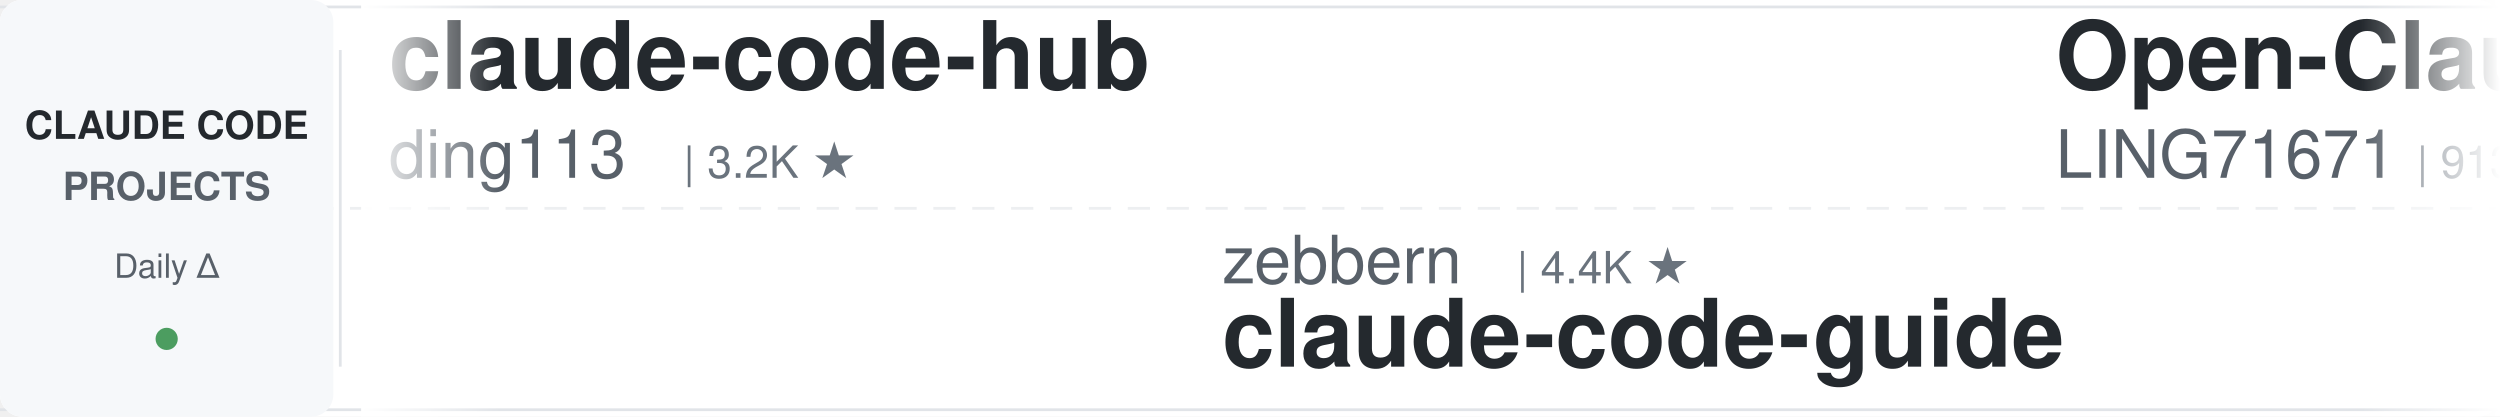
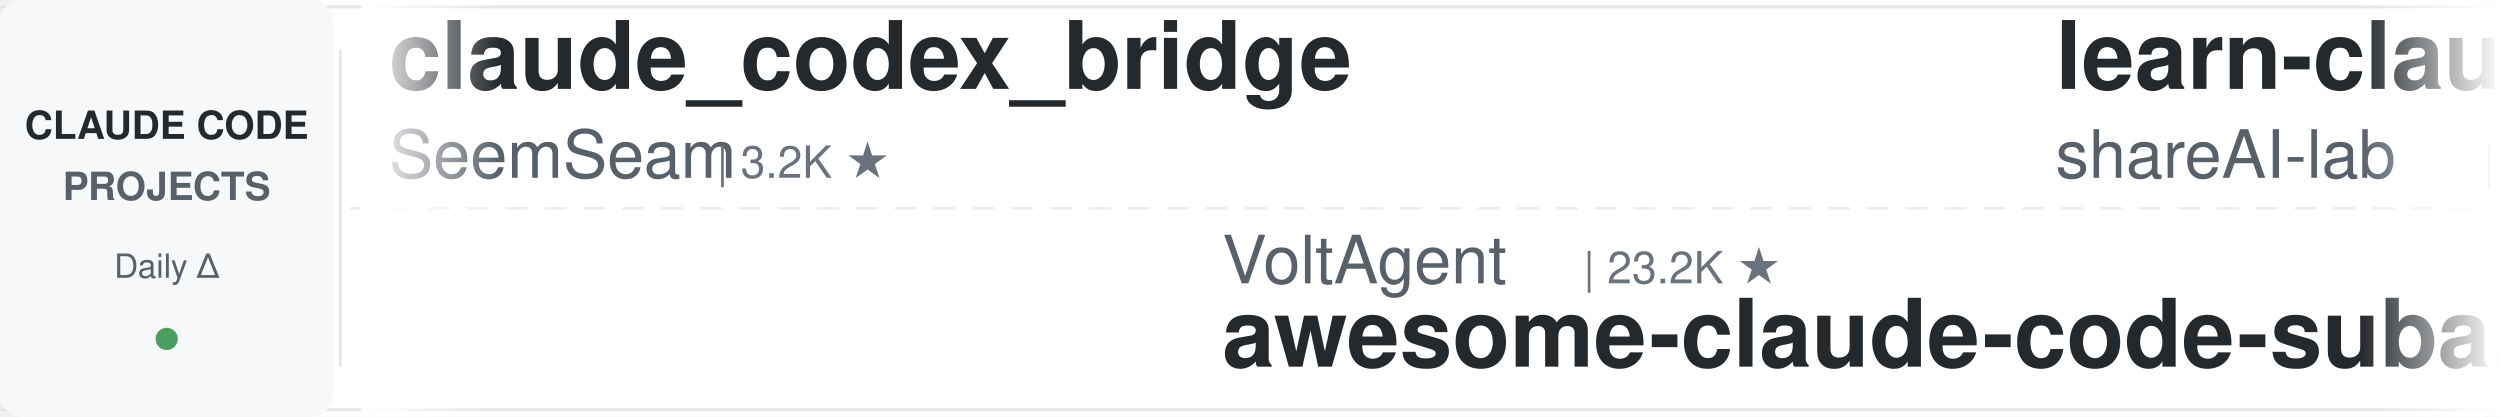
<svg xmlns="http://www.w3.org/2000/svg" width="900" height="150">
  <defs>
    <linearGradient id="leftFade" x1="0%" y1="0%" x2="100%" y2="0%">
      <stop offset="0%" style="stop-color:#ffffff;stop-opacity:1" />
      <stop offset="100%" style="stop-color:#ffffff;stop-opacity:0" />
    </linearGradient>
    <linearGradient id="rightFade" x1="0%" y1="0%" x2="100%" y2="0%">
      <stop offset="0%" style="stop-color:#ffffff;stop-opacity:0" />
      <stop offset="100%" style="stop-color:#ffffff;stop-opacity:1" />
    </linearGradient>
  </defs>
  <rect width="900" height="150" fill="#ffffff" rx="8" />
  <rect x="0" y="2" width="900" height="1" fill="#e1e4e8" />
  <rect x="0" y="147" width="900" height="1" fill="#e1e4e8" />
  <line x1="0" y1="75" x2="900" y2="75" stroke="#e1e4e8" stroke-width="1" stroke-dasharray="8 6" opacity="0.6" />
  <rect x="0" y="0" width="120" height="150" fill="#f6f8fa" rx="8" />
  <text x="60" y="50" font-family="-apple-system, BlinkMacSystemFont, 'Segoe UI', Helvetica, Arial, sans-serif" font-size="14" font-weight="600" fill="#24292e" text-anchor="middle">CLAUDE CODE</text>
  <text x="60" y="72" font-family="-apple-system, BlinkMacSystemFont, 'Segoe UI', Helvetica, Arial, sans-serif" font-size="14" font-weight="600" fill="#586069" text-anchor="middle">PROJECTS</text>
  <text x="60" y="100" font-family="-apple-system, BlinkMacSystemFont, 'Segoe UI', Helvetica, Arial, sans-serif" font-size="12" font-weight="500" fill="#586069" text-anchor="middle">Daily Δ</text>
  <circle cx="60" cy="122" r="4" fill="#22863a" opacity="0.8" />
  <rect x="122" y="18" width="1" height="114" fill="#e1e4e8" />
  <clipPath id="tickerClip">
    <rect x="130" y="0" width="770" height="150" />
  </clipPath>
  <g clip-path="url(#tickerClip)">
    <g id="tickerItems">
      <animateTransform attributeName="transform" attributeType="XML" type="translate" from="0 0" to="-3000 0" dur="54s" repeatCount="indefinite" />
      <g transform="translate(0, 0)">
-         <text x="140" y="32" font-family="-apple-system, BlinkMacSystemFont, 'Segoe UI', Helvetica, Arial, sans-serif" font-size="34" font-weight="600" fill="#24292e">claude-code-hub</text>
-         <text x="140" y="64" font-family="-apple-system, BlinkMacSystemFont, 'Segoe UI', Helvetica, Arial, sans-serif" font-size="24" font-weight="400" fill="#586069">ding113</text>
-         <text x="246" y="64" font-family="-apple-system, BlinkMacSystemFont, 'Segoe UI', Helvetica, Arial, sans-serif" font-size="16" font-weight="500" fill="#6a737d">| 3.2K ★</text>
+         <text x="140" y="32" font-family="-apple-system, BlinkMacSystemFont, 'Segoe UI', Helvetica, Arial, sans-serif" font-size="34" font-weight="600" fill="#24292e">claude_codex_bridge</text>
+         <text x="140" y="64" font-family="-apple-system, BlinkMacSystemFont, 'Segoe UI', Helvetica, Arial, sans-serif" font-size="24" font-weight="400" fill="#586069">SeemSeam</text>
+         <text x="258" y="64" font-family="-apple-system, BlinkMacSystemFont, 'Segoe UI', Helvetica, Arial, sans-serif" font-size="16" font-weight="500" fill="#6a737d">| 3.2K ★</text>
      </g>
      <g transform="translate(300, 0)">
+         <text x="140" y="102" font-family="-apple-system, BlinkMacSystemFont, 'Segoe UI', Helvetica, Arial, sans-serif" font-size="24" font-weight="400" fill="#586069">VoltAgent</text>
+         <text x="270" y="102" font-family="-apple-system, BlinkMacSystemFont, 'Segoe UI', Helvetica, Arial, sans-serif" font-size="16" font-weight="500" fill="#6a737d">| 23.2K ★</text>
+         <text x="140" y="132" font-family="-apple-system, BlinkMacSystemFont, 'Segoe UI', Helvetica, Arial, sans-serif" font-size="34" font-weight="600" fill="#24292e">awesome-claude-code-suba...</text>
+       </g>
+       <g transform="translate(600, 0)">
+         <text x="140" y="32" font-family="-apple-system, BlinkMacSystemFont, 'Segoe UI', Helvetica, Arial, sans-serif" font-size="34" font-weight="600" fill="#24292e">learn-claude-code</text>
+         <text x="140" y="64" font-family="-apple-system, BlinkMacSystemFont, 'Segoe UI', Helvetica, Arial, sans-serif" font-size="24" font-weight="400" fill="#586069">shareAI-lab</text>
+         <text x="294" y="64" font-family="-apple-system, BlinkMacSystemFont, 'Segoe UI', Helvetica, Arial, sans-serif" font-size="16" font-weight="500" fill="#6a737d">| 70.7K ★</text>
+       </g>
+       <g transform="translate(900, 0)">
+         <text x="140" y="102" font-family="-apple-system, BlinkMacSystemFont, 'Segoe UI', Helvetica, Arial, sans-serif" font-size="24" font-weight="400" fill="#586069">fuergaosi233</text>
+         <text x="306" y="102" font-family="-apple-system, BlinkMacSystemFont, 'Segoe UI', Helvetica, Arial, sans-serif" font-size="16" font-weight="500" fill="#6a737d">| 2.7K ★</text>
+         <text x="140" y="132" font-family="-apple-system, BlinkMacSystemFont, 'Segoe UI', Helvetica, Arial, sans-serif" font-size="34" font-weight="600" fill="#24292e">claude-code-proxy</text>
+       </g>
+       <g transform="translate(1200, 0)">
+         <text x="140" y="32" font-family="-apple-system, BlinkMacSystemFont, 'Segoe UI', Helvetica, Arial, sans-serif" font-size="34" font-weight="600" fill="#24292e">claude-code-my-workflow</text>
+         <text x="140" y="64" font-family="-apple-system, BlinkMacSystemFont, 'Segoe UI', Helvetica, Arial, sans-serif" font-size="24" font-weight="400" fill="#586069">pedrohcgs</text>
+         <text x="270" y="64" font-family="-apple-system, BlinkMacSystemFont, 'Segoe UI', Helvetica, Arial, sans-serif" font-size="16" font-weight="500" fill="#6a737d">| 1.4K ★</text>
+       </g>
+       <g transform="translate(1500, 0)">
+         <text x="140" y="102" font-family="-apple-system, BlinkMacSystemFont, 'Segoe UI', Helvetica, Arial, sans-serif" font-size="24" font-weight="400" fill="#586069">AICoderTudou</text>
+         <text x="306" y="102" font-family="-apple-system, BlinkMacSystemFont, 'Segoe UI', Helvetica, Arial, sans-serif" font-size="16" font-weight="500" fill="#6a737d">| 498 ★</text>
+         <text x="140" y="132" font-family="-apple-system, BlinkMacSystemFont, 'Segoe UI', Helvetica, Arial, sans-serif" font-size="34" font-weight="600" fill="#24292e">claude-code-tudou</text>
+       </g>
+       <g transform="translate(1800, 0)">
+         <text x="140" y="32" font-family="-apple-system, BlinkMacSystemFont, 'Segoe UI', Helvetica, Arial, sans-serif" font-size="34" font-weight="600" fill="#24292e">claude-code-analysis</text>
+         <text x="140" y="64" font-family="-apple-system, BlinkMacSystemFont, 'Segoe UI', Helvetica, Arial, sans-serif" font-size="24" font-weight="400" fill="#586069">liuup</text>
+         <text x="222" y="64" font-family="-apple-system, BlinkMacSystemFont, 'Segoe UI', Helvetica, Arial, sans-serif" font-size="16" font-weight="500" fill="#6a737d">| 3.5K ★</text>
+       </g>
+       <g transform="translate(2100, 0)">
        <text x="140" y="102" font-family="-apple-system, BlinkMacSystemFont, 'Segoe UI', Helvetica, Arial, sans-serif" font-size="24" font-weight="400" fill="#586069">zebbern</text>
        <text x="246" y="102" font-family="-apple-system, BlinkMacSystemFont, 'Segoe UI', Helvetica, Arial, sans-serif" font-size="16" font-weight="500" fill="#6a737d">| 4.4K ★</text>
        <text x="140" y="132" font-family="-apple-system, BlinkMacSystemFont, 'Segoe UI', Helvetica, Arial, sans-serif" font-size="34" font-weight="600" fill="#24292e">claude-code-guide</text>
      </g>
-       <g transform="translate(600, 0)">
-         <text x="140" y="32" font-family="-apple-system, BlinkMacSystemFont, 'Segoe UI', Helvetica, Arial, sans-serif" font-size="34" font-weight="600" fill="#24292e">Open-ClaudeCode</text>
-         <text x="140" y="64" font-family="-apple-system, BlinkMacSystemFont, 'Segoe UI', Helvetica, Arial, sans-serif" font-size="24" font-weight="400" fill="#586069">LING71671</text>
-         <text x="270" y="64" font-family="-apple-system, BlinkMacSystemFont, 'Segoe UI', Helvetica, Arial, sans-serif" font-size="16" font-weight="500" fill="#6a737d">| 913 ★</text>
-       </g>
-       <g transform="translate(900, 0)">
-         <text x="140" y="102" font-family="-apple-system, BlinkMacSystemFont, 'Segoe UI', Helvetica, Arial, sans-serif" font-size="24" font-weight="400" fill="#586069">ykdojo</text>
-         <text x="234" y="102" font-family="-apple-system, BlinkMacSystemFont, 'Segoe UI', Helvetica, Arial, sans-serif" font-size="16" font-weight="500" fill="#6a737d">| 9.2K ★</text>
-         <text x="140" y="132" font-family="-apple-system, BlinkMacSystemFont, 'Segoe UI', Helvetica, Arial, sans-serif" font-size="34" font-weight="600" fill="#24292e">claude-code-tips</text>
-       </g>
-       <g transform="translate(1200, 0)">
-         <text x="140" y="32" font-family="-apple-system, BlinkMacSystemFont, 'Segoe UI', Helvetica, Arial, sans-serif" font-size="34" font-weight="600" fill="#24292e">pi-vs-claude-code</text>
-         <text x="140" y="64" font-family="-apple-system, BlinkMacSystemFont, 'Segoe UI', Helvetica, Arial, sans-serif" font-size="24" font-weight="400" fill="#586069">disler</text>
-         <text x="234" y="64" font-family="-apple-system, BlinkMacSystemFont, 'Segoe UI', Helvetica, Arial, sans-serif" font-size="16" font-weight="500" fill="#6a737d">| 1.5K ★</text>
-       </g>
-       <g transform="translate(1500, 0)">
-         <text x="140" y="102" font-family="-apple-system, BlinkMacSystemFont, 'Segoe UI', Helvetica, Arial, sans-serif" font-size="24" font-weight="400" fill="#586069">multica-ai</text>
-         <text x="282" y="102" font-family="-apple-system, BlinkMacSystemFont, 'Segoe UI', Helvetica, Arial, sans-serif" font-size="16" font-weight="500" fill="#6a737d">| 190.8K ★</text>
-         <text x="140" y="132" font-family="-apple-system, BlinkMacSystemFont, 'Segoe UI', Helvetica, Arial, sans-serif" font-size="34" font-weight="600" fill="#24292e">andrej-karpathy-skills</text>
-       </g>
-       <g transform="translate(1800, 0)">
-         <text x="140" y="32" font-family="-apple-system, BlinkMacSystemFont, 'Segoe UI', Helvetica, Arial, sans-serif" font-size="34" font-weight="600" fill="#24292e">claude-code-guide</text>
-         <text x="140" y="64" font-family="-apple-system, BlinkMacSystemFont, 'Segoe UI', Helvetica, Arial, sans-serif" font-size="24" font-weight="400" fill="#586069">Cranot</text>
-         <text x="234" y="64" font-family="-apple-system, BlinkMacSystemFont, 'Segoe UI', Helvetica, Arial, sans-serif" font-size="16" font-weight="500" fill="#6a737d">| 2.8K ★</text>
-       </g>
-       <g transform="translate(2100, 0)">
-         <text x="140" y="102" font-family="-apple-system, BlinkMacSystemFont, 'Segoe UI', Helvetica, Arial, sans-serif" font-size="24" font-weight="400" fill="#586069">pedrohcgs</text>
-         <text x="270" y="102" font-family="-apple-system, BlinkMacSystemFont, 'Segoe UI', Helvetica, Arial, sans-serif" font-size="16" font-weight="500" fill="#6a737d">| 1.4K ★</text>
-         <text x="140" y="132" font-family="-apple-system, BlinkMacSystemFont, 'Segoe UI', Helvetica, Arial, sans-serif" font-size="34" font-weight="600" fill="#24292e">claude-code-my-workflow</text>
-       </g>
      <g transform="translate(2400, 0)">
-         <text x="140" y="32" font-family="-apple-system, BlinkMacSystemFont, 'Segoe UI', Helvetica, Arial, sans-serif" font-size="34" font-weight="600" fill="#24292e">claude-code-router</text>
-         <text x="140" y="64" font-family="-apple-system, BlinkMacSystemFont, 'Segoe UI', Helvetica, Arial, sans-serif" font-size="24" font-weight="400" fill="#586069">musistudio</text>
-         <text x="282" y="64" font-family="-apple-system, BlinkMacSystemFont, 'Segoe UI', Helvetica, Arial, sans-serif" font-size="16" font-weight="500" fill="#6a737d">| 35.7K ★</text>
+         <text x="140" y="32" font-family="-apple-system, BlinkMacSystemFont, 'Segoe UI', Helvetica, Arial, sans-serif" font-size="34" font-weight="600" fill="#24292e">my-claude-code-setup</text>
+         <text x="140" y="64" font-family="-apple-system, BlinkMacSystemFont, 'Segoe UI', Helvetica, Arial, sans-serif" font-size="24" font-weight="400" fill="#586069">centminmod</text>
+         <text x="282" y="64" font-family="-apple-system, BlinkMacSystemFont, 'Segoe UI', Helvetica, Arial, sans-serif" font-size="16" font-weight="500" fill="#6a737d">| 2.5K ★</text>
      </g>
      <g transform="translate(2700, 0)">
-         <text x="140" y="102" font-family="-apple-system, BlinkMacSystemFont, 'Segoe UI', Helvetica, Arial, sans-serif" font-size="24" font-weight="400" fill="#586069">feiskyer</text>
-         <text x="258" y="102" font-family="-apple-system, BlinkMacSystemFont, 'Segoe UI', Helvetica, Arial, sans-serif" font-size="16" font-weight="500" fill="#6a737d">| 1.6K ★</text>
-         <text x="140" y="132" font-family="-apple-system, BlinkMacSystemFont, 'Segoe UI', Helvetica, Arial, sans-serif" font-size="34" font-weight="600" fill="#24292e">claude-code-settings</text>
+         <text x="140" y="102" font-family="-apple-system, BlinkMacSystemFont, 'Segoe UI', Helvetica, Arial, sans-serif" font-size="24" font-weight="400" fill="#586069">Cranot</text>
+         <text x="234" y="102" font-family="-apple-system, BlinkMacSystemFont, 'Segoe UI', Helvetica, Arial, sans-serif" font-size="16" font-weight="500" fill="#6a737d">| 2.8K ★</text>
+         <text x="140" y="132" font-family="-apple-system, BlinkMacSystemFont, 'Segoe UI', Helvetica, Arial, sans-serif" font-size="34" font-weight="600" fill="#24292e">claude-code-guide</text>
      </g>
      <g transform="translate(3000, 0)">
-         <text x="140" y="32" font-family="-apple-system, BlinkMacSystemFont, 'Segoe UI', Helvetica, Arial, sans-serif" font-size="34" font-weight="600" fill="#24292e">claude-code-hub</text>
-         <text x="140" y="64" font-family="-apple-system, BlinkMacSystemFont, 'Segoe UI', Helvetica, Arial, sans-serif" font-size="24" font-weight="400" fill="#586069">ding113</text>
-         <text x="246" y="64" font-family="-apple-system, BlinkMacSystemFont, 'Segoe UI', Helvetica, Arial, sans-serif" font-size="16" font-weight="500" fill="#6a737d">| 3.2K ★</text>
+         <text x="140" y="32" font-family="-apple-system, BlinkMacSystemFont, 'Segoe UI', Helvetica, Arial, sans-serif" font-size="34" font-weight="600" fill="#24292e">claude_codex_bridge</text>
+         <text x="140" y="64" font-family="-apple-system, BlinkMacSystemFont, 'Segoe UI', Helvetica, Arial, sans-serif" font-size="24" font-weight="400" fill="#586069">SeemSeam</text>
+         <text x="258" y="64" font-family="-apple-system, BlinkMacSystemFont, 'Segoe UI', Helvetica, Arial, sans-serif" font-size="16" font-weight="500" fill="#6a737d">| 3.2K ★</text>
      </g>
      <g transform="translate(3300, 0)">
-         <text x="140" y="102" font-family="-apple-system, BlinkMacSystemFont, 'Segoe UI', Helvetica, Arial, sans-serif" font-size="24" font-weight="400" fill="#586069">zebbern</text>
-         <text x="246" y="102" font-family="-apple-system, BlinkMacSystemFont, 'Segoe UI', Helvetica, Arial, sans-serif" font-size="16" font-weight="500" fill="#6a737d">| 4.4K ★</text>
-         <text x="140" y="132" font-family="-apple-system, BlinkMacSystemFont, 'Segoe UI', Helvetica, Arial, sans-serif" font-size="34" font-weight="600" fill="#24292e">claude-code-guide</text>
+         <text x="140" y="102" font-family="-apple-system, BlinkMacSystemFont, 'Segoe UI', Helvetica, Arial, sans-serif" font-size="24" font-weight="400" fill="#586069">VoltAgent</text>
+         <text x="270" y="102" font-family="-apple-system, BlinkMacSystemFont, 'Segoe UI', Helvetica, Arial, sans-serif" font-size="16" font-weight="500" fill="#6a737d">| 23.2K ★</text>
+         <text x="140" y="132" font-family="-apple-system, BlinkMacSystemFont, 'Segoe UI', Helvetica, Arial, sans-serif" font-size="34" font-weight="600" fill="#24292e">awesome-claude-code-suba...</text>
      </g>
      <g transform="translate(3600, 0)">
-         <text x="140" y="32" font-family="-apple-system, BlinkMacSystemFont, 'Segoe UI', Helvetica, Arial, sans-serif" font-size="34" font-weight="600" fill="#24292e">Open-ClaudeCode</text>
-         <text x="140" y="64" font-family="-apple-system, BlinkMacSystemFont, 'Segoe UI', Helvetica, Arial, sans-serif" font-size="24" font-weight="400" fill="#586069">LING71671</text>
-         <text x="270" y="64" font-family="-apple-system, BlinkMacSystemFont, 'Segoe UI', Helvetica, Arial, sans-serif" font-size="16" font-weight="500" fill="#6a737d">| 913 ★</text>
+         <text x="140" y="32" font-family="-apple-system, BlinkMacSystemFont, 'Segoe UI', Helvetica, Arial, sans-serif" font-size="34" font-weight="600" fill="#24292e">learn-claude-code</text>
+         <text x="140" y="64" font-family="-apple-system, BlinkMacSystemFont, 'Segoe UI', Helvetica, Arial, sans-serif" font-size="24" font-weight="400" fill="#586069">shareAI-lab</text>
+         <text x="294" y="64" font-family="-apple-system, BlinkMacSystemFont, 'Segoe UI', Helvetica, Arial, sans-serif" font-size="16" font-weight="500" fill="#6a737d">| 70.7K ★</text>
      </g>
      <g transform="translate(3900, 0)">
-         <text x="140" y="102" font-family="-apple-system, BlinkMacSystemFont, 'Segoe UI', Helvetica, Arial, sans-serif" font-size="24" font-weight="400" fill="#586069">ykdojo</text>
-         <text x="234" y="102" font-family="-apple-system, BlinkMacSystemFont, 'Segoe UI', Helvetica, Arial, sans-serif" font-size="16" font-weight="500" fill="#6a737d">| 9.2K ★</text>
-         <text x="140" y="132" font-family="-apple-system, BlinkMacSystemFont, 'Segoe UI', Helvetica, Arial, sans-serif" font-size="34" font-weight="600" fill="#24292e">claude-code-tips</text>
+         <text x="140" y="102" font-family="-apple-system, BlinkMacSystemFont, 'Segoe UI', Helvetica, Arial, sans-serif" font-size="24" font-weight="400" fill="#586069">fuergaosi233</text>
+         <text x="306" y="102" font-family="-apple-system, BlinkMacSystemFont, 'Segoe UI', Helvetica, Arial, sans-serif" font-size="16" font-weight="500" fill="#6a737d">| 2.7K ★</text>
+         <text x="140" y="132" font-family="-apple-system, BlinkMacSystemFont, 'Segoe UI', Helvetica, Arial, sans-serif" font-size="34" font-weight="600" fill="#24292e">claude-code-proxy</text>
      </g>
    </g>
  </g>
  <rect x="130" y="0" width="50" height="150" fill="url(#leftFade)" />
  <rect x="850" y="0" width="50" height="150" fill="url(#rightFade)" />
</svg>
